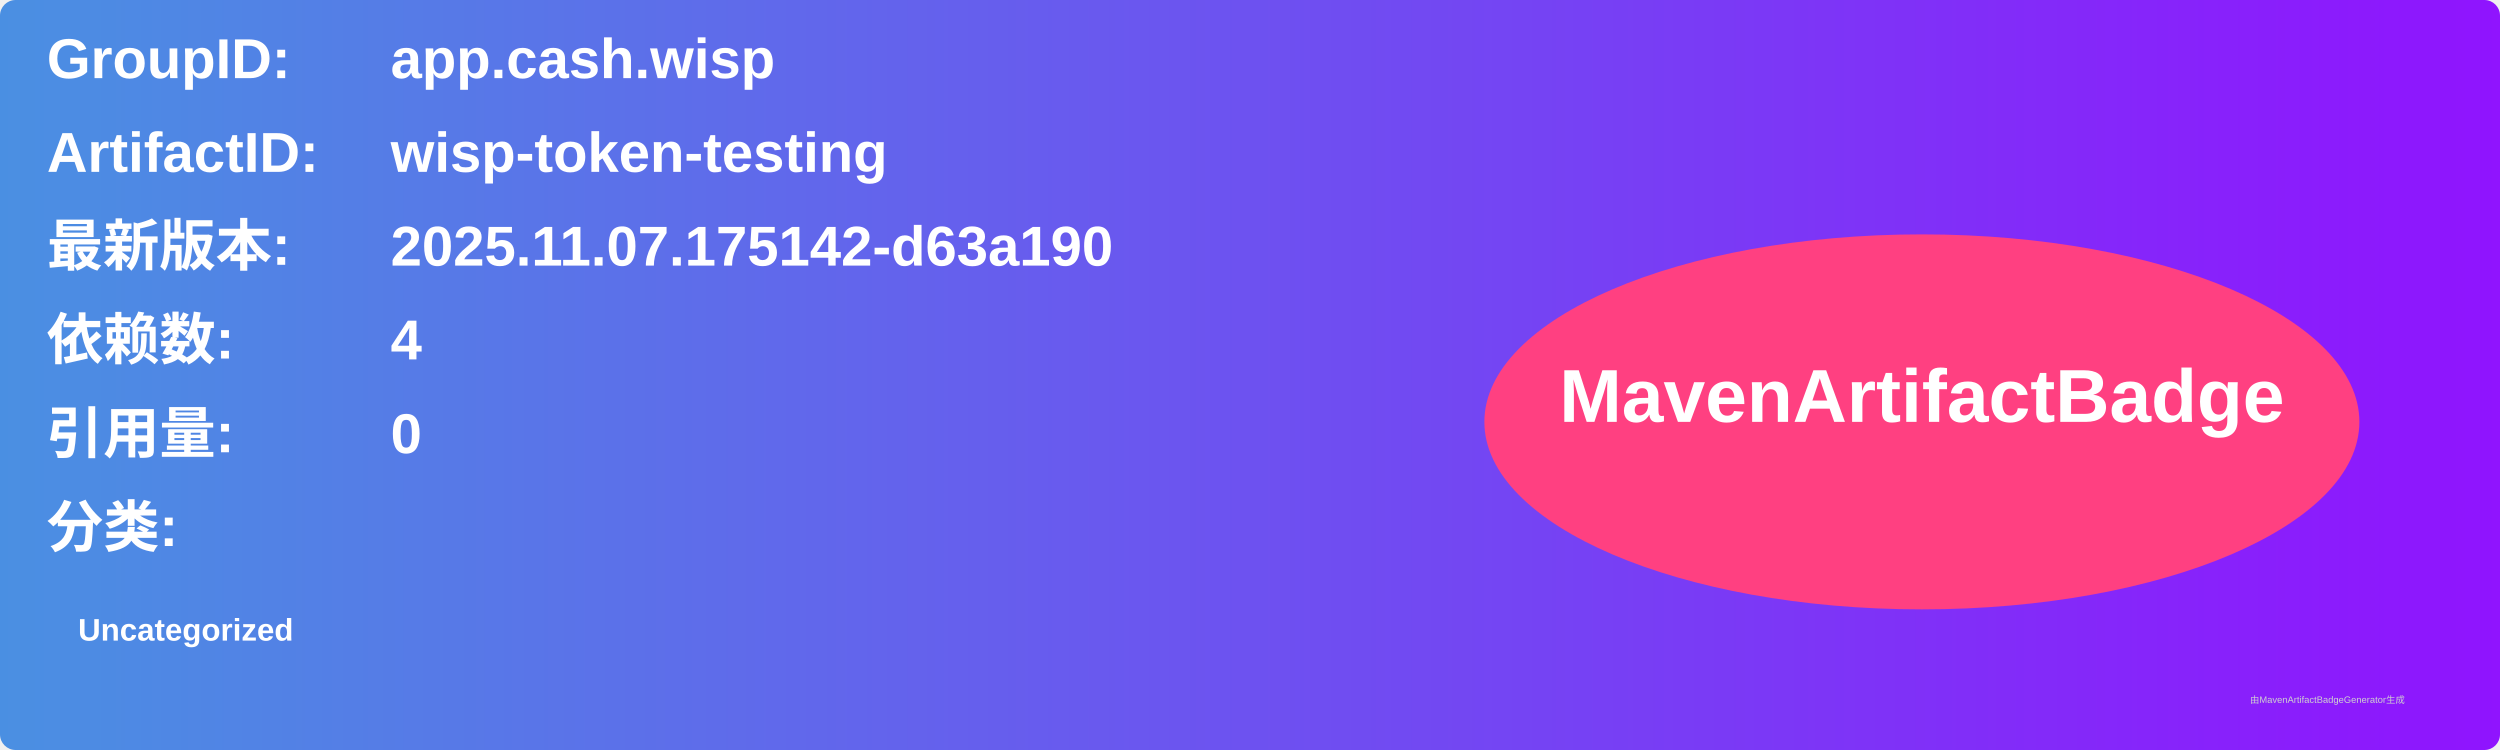
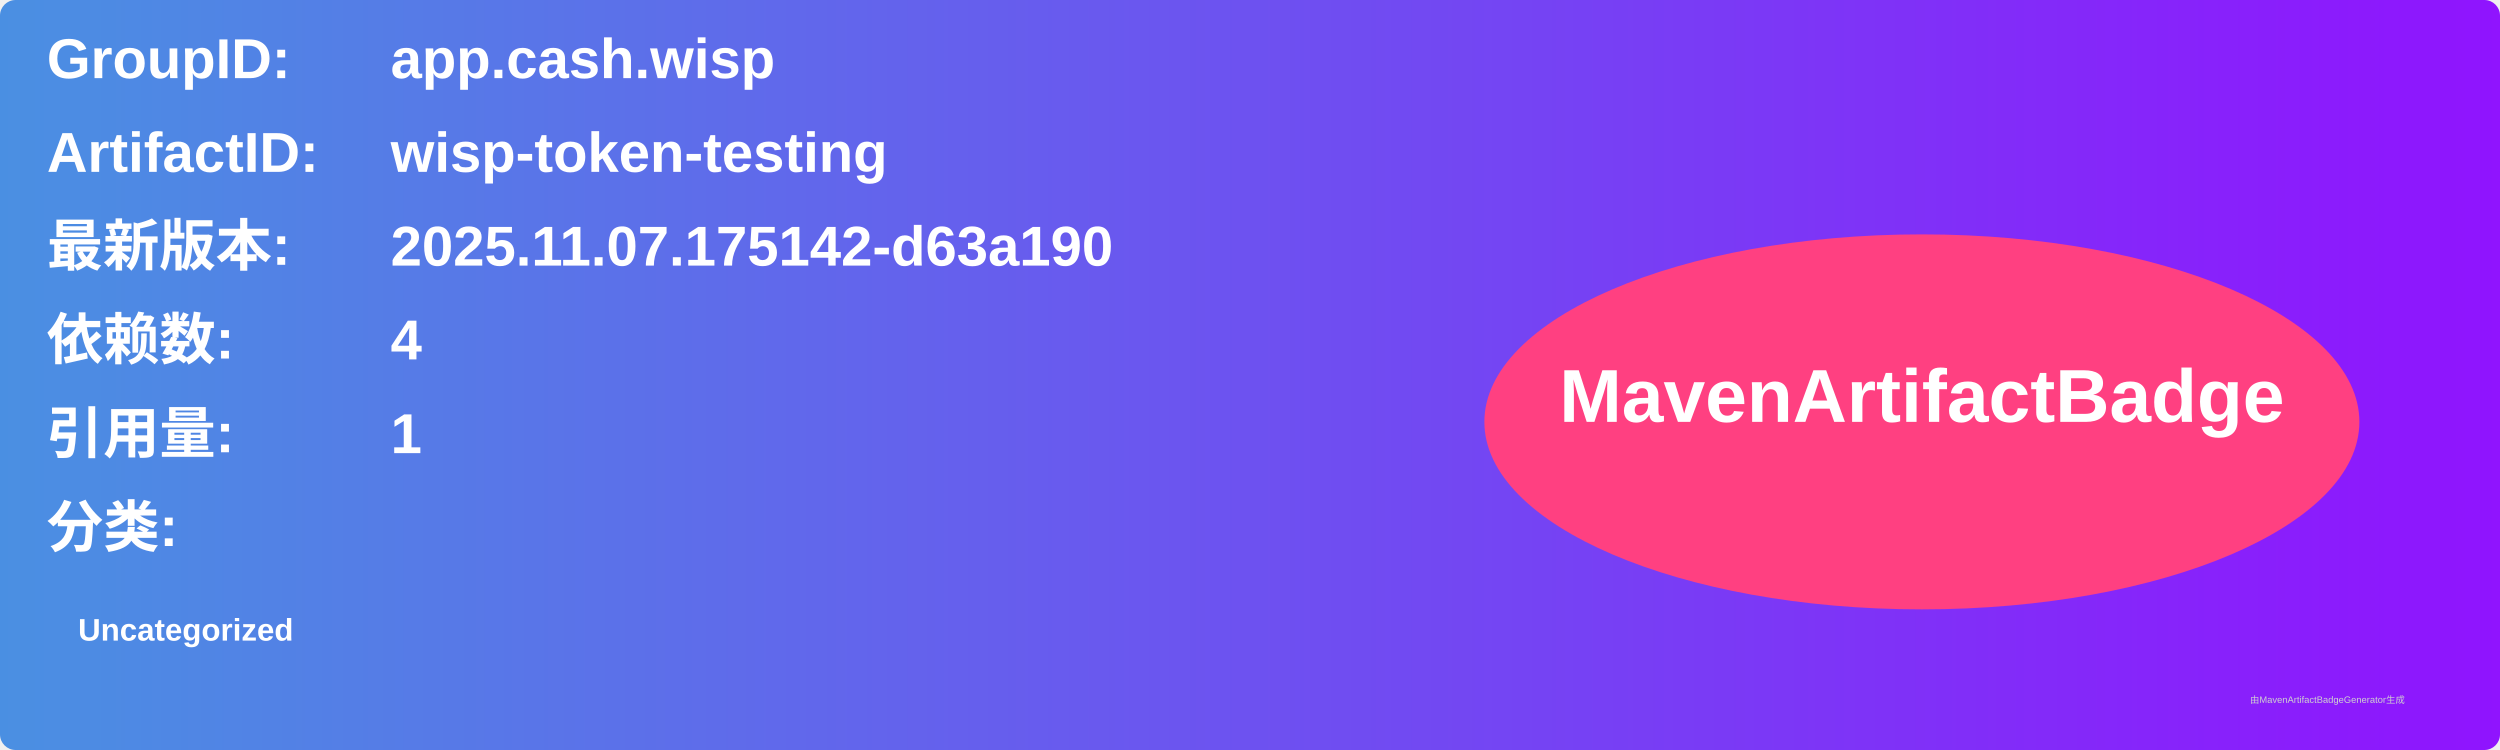
<svg xmlns="http://www.w3.org/2000/svg" width="800" height="240" viewBox="0 0 800 240">
  <linearGradient id="grad" x1="0%" y1="0%" x2="100%" y2="0%">
    <stop offset="0%" stop-color="#4a90e2" />
    <stop offset="100%" stop-color="#9013fe" />
  </linearGradient>
  <rect width="100%" height="100%" rx="5" ry="5" fill="url(#grad)" />
  <g transform="translate(15, 15)">
    <text x="0" y="10" font-family="Arial" font-size="18" fill="white" font-weight="bold" width="260">GroupID:</text>
    <text x="110" y="10" font-family="Arial" font-size="18" fill="white" font-weight="bold" width="460">app.cash.wisp</text>
    <text x="0" y="40" font-family="Arial" font-size="18" fill="white" font-weight="bold" width="260">ArtifactID:</text>
    <text x="110" y="40" font-family="Arial" font-size="18" fill="white" font-weight="bold" width="460">wisp-token-testing</text>
    <text x="0" y="70" font-family="Arial" font-size="18" fill="white" font-weight="bold">最新版本:</text>
    <text x="110" y="70" font-family="Arial" font-size="18" fill="white" font-weight="bold">
      <tspan font-weight="bold">2025.11.07.175142-d63a190</tspan>
    </text>
    <text x="0" y="100" font-family="Arial" font-size="18" fill="white" font-weight="bold">依赖数: </text>
    <text x="110" y="100" font-family="Arial" font-size="18" fill="white">
      <tspan font-weight="bold">4</tspan>
    </text>
    <text x="0" y="130" font-family="Arial" font-size="18" fill="white" font-weight="bold">引用量: </text>
    <text x="110" y="130" font-family="Arial" font-size="18" fill="white">
-       <tspan font-weight="bold">0</tspan>
+       <tspan font-weight="bold">1</tspan>
    </text>
    <text x="0" y="160" font-family="Arial" font-size="18" fill="white" font-weight="bold">分类:</text>
    <text x="10" y="190" font-family="Arial" font-size="10" fill="white">
      <tspan font-weight="bold">Uncategorized</tspan>
    </text>
    <ellipse cx="600" cy="120" rx="140" ry="60" fill="#ff4081" />
    <text x="600" y="120" text-anchor="middle" font-family="Arial" font-size="24" fill="white" font-weight="bold">MavenArtifactBadge</text>
  </g>
  <text x="720" y="225" font-family="Arial" font-size="3" fill="#d0d0d0">由MavenArtifactBadgeGenerator生成</text>
</svg>
